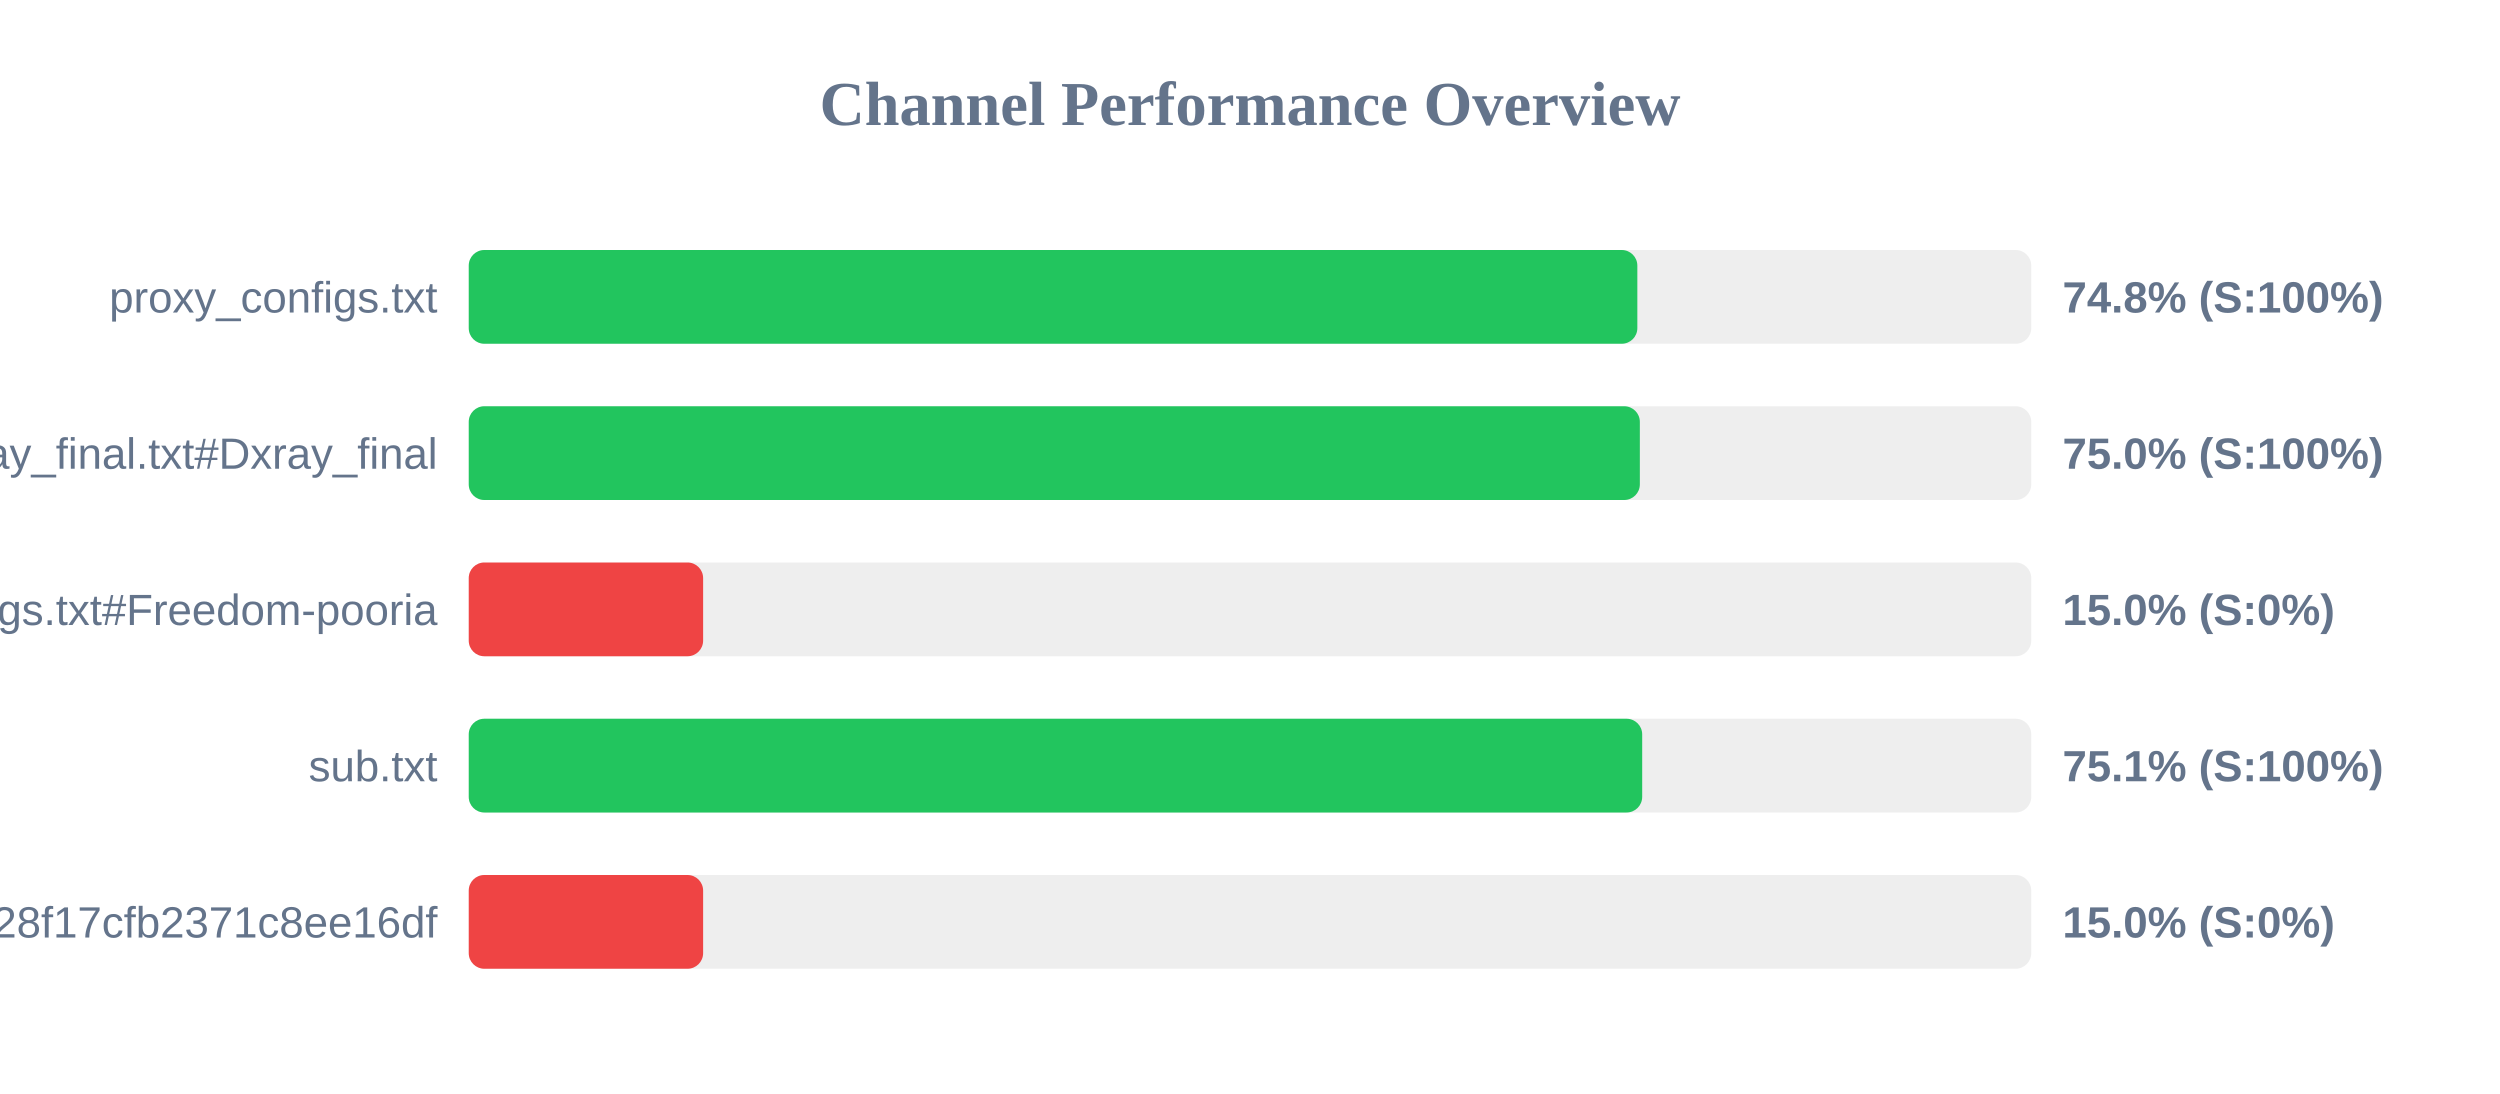
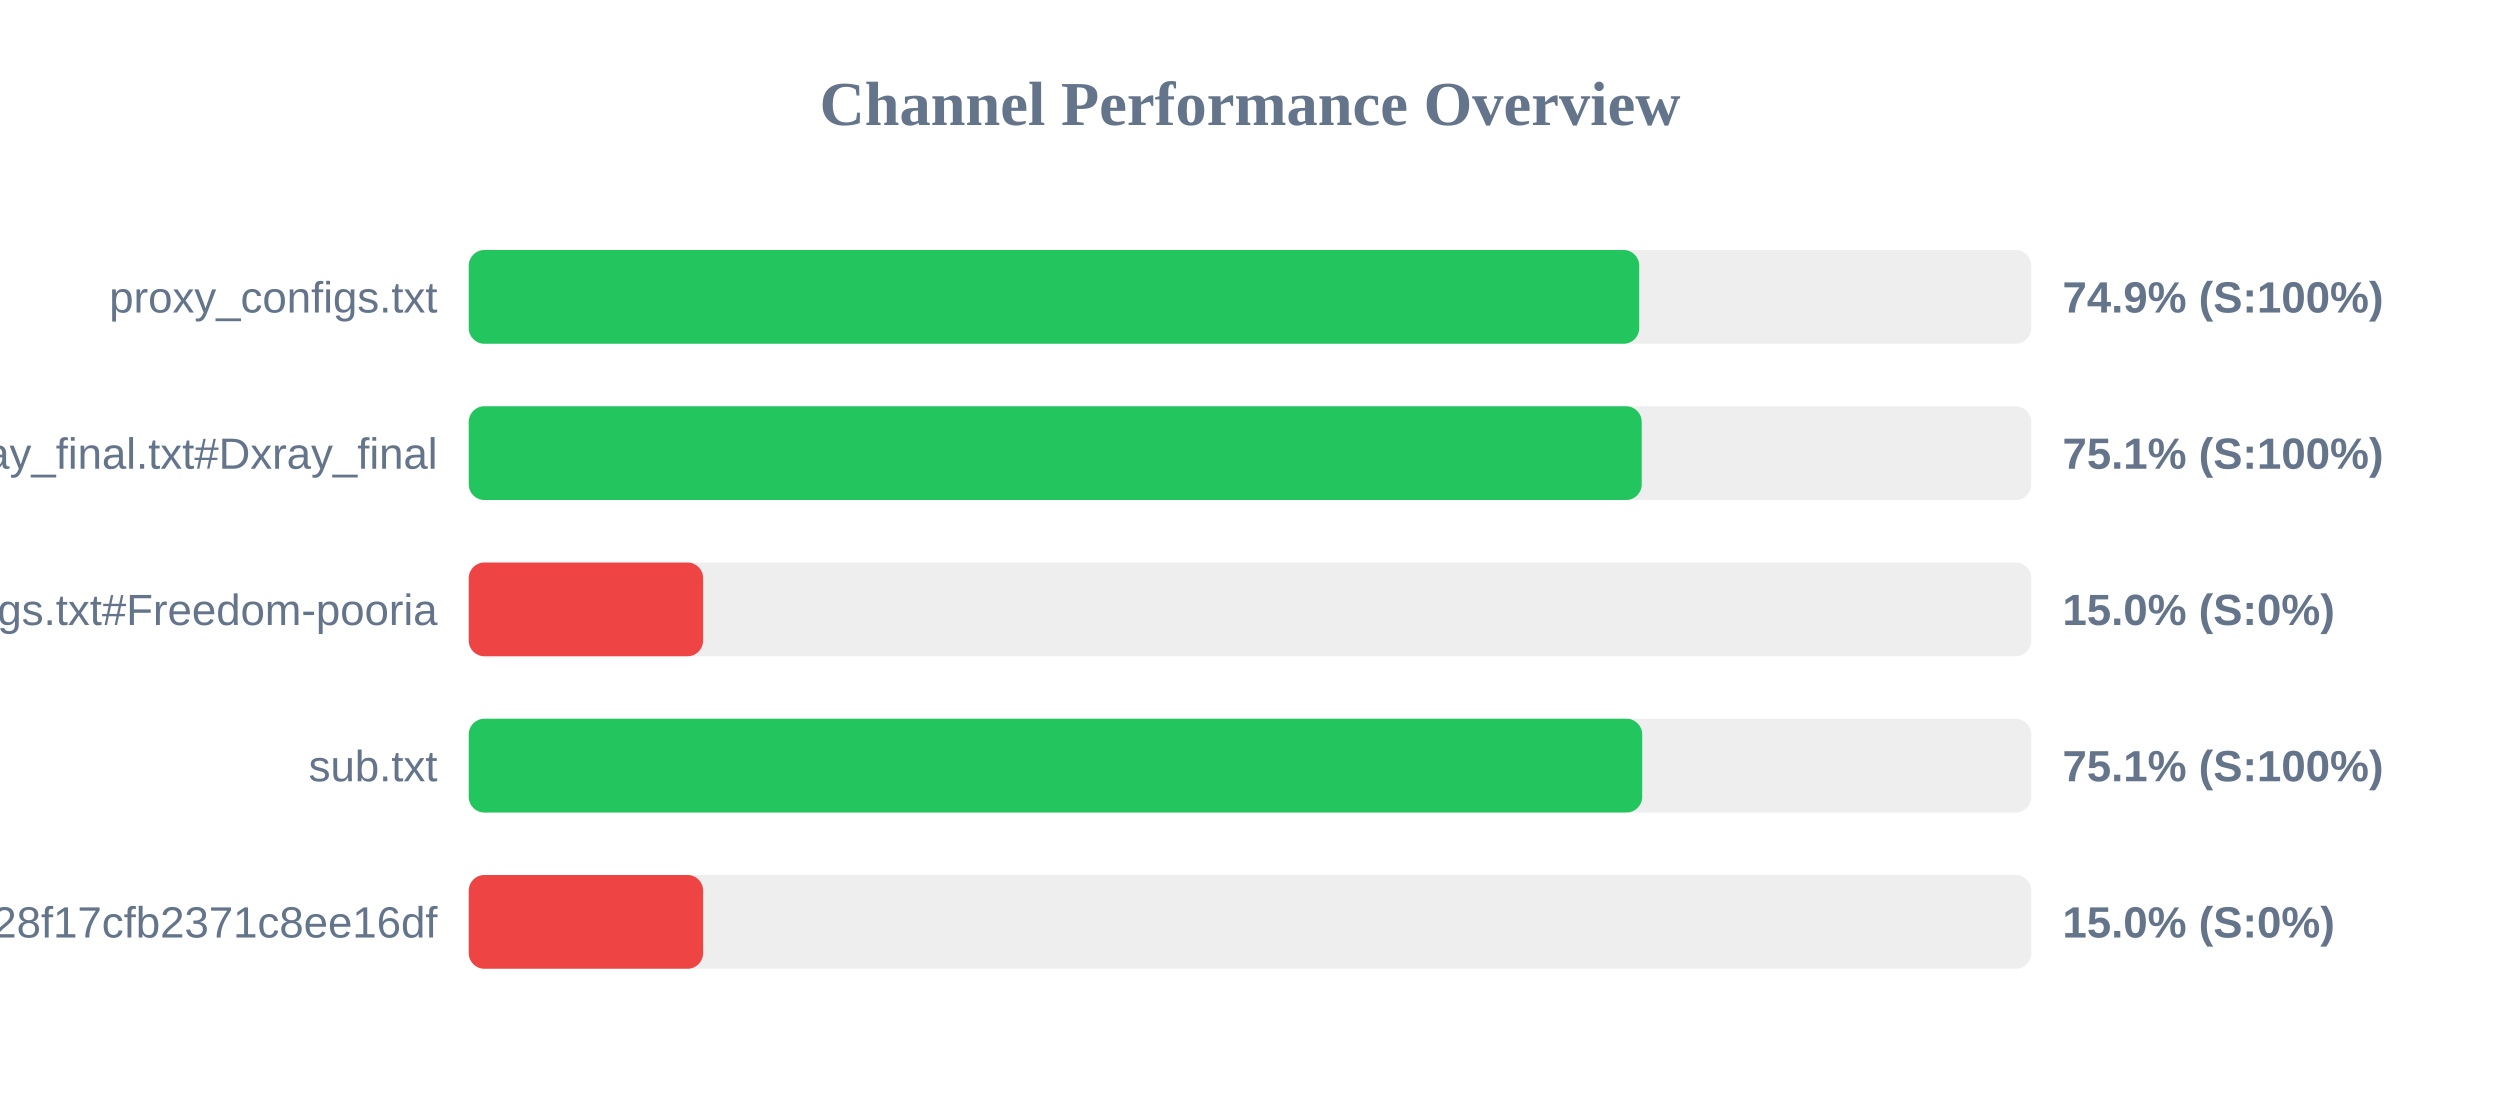
<svg xmlns="http://www.w3.org/2000/svg" width="800" height="350" version="1.1">
  <style>
        .row { font: 14px Arial; fill: #64748b; }
        .score { font: bold 14px Arial; fill: #64748b; }
    </style>
  <text x="400" y="40" text-anchor="middle" font-size="20px" font-weight="bold" fill="#64748b">Channel Performance Overview</text>
  <rect x="150" y="80" width="500" height="30" fill="#eee" rx="5" />
-   <rect x="150" y="80" width="373.95" height="30" fill="#22c55e" rx="5" />
+   <rect x="150" y="80" width="374.55" height="30" fill="#22c55e" rx="5" />
  <text x="140" y="100" text-anchor="end" class="row">proxy_configs.txt</text>
-   <text x="660" y="100" text-anchor="start" class="score">74.8% (S:100%)</text>
+   <text x="660" y="100" text-anchor="start" class="score">74.9% (S:100%)</text>
  <rect x="150" y="130" width="500" height="30" fill="#eee" rx="5" />
-   <rect x="150" y="130" width="374.75" height="30" fill="#22c55e" rx="5" />
+   <rect x="150" y="130" width="375.35" height="30" fill="#22c55e" rx="5" />
  <text x="140" y="150" text-anchor="end" class="row">xray_final.txt#Dxray_final</text>
-   <text x="660" y="150" text-anchor="start" class="score">75.0% (S:100%)</text>
+   <text x="660" y="150" text-anchor="start" class="score">75.1% (S:100%)</text>
  <rect x="150" y="180" width="500" height="30" fill="#eee" rx="5" />
  <rect x="150" y="180" width="75.0" height="30" fill="#ef4444" rx="5" />
  <text x="140" y="200" text-anchor="end" class="row">v2ray_configs.txt#Freedom-pooria</text>
  <text x="660" y="200" text-anchor="start" class="score">15.0% (S:0%)</text>
  <rect x="150" y="230" width="500" height="30" fill="#eee" rx="5" />
  <rect x="150" y="230" width="375.5" height="30" fill="#22c55e" rx="5" />
  <text x="140" y="250" text-anchor="end" class="row">sub.txt</text>
  <text x="660" y="250" text-anchor="start" class="score">75.1% (S:100%)</text>
  <rect x="150" y="280" width="500" height="30" fill="#eee" rx="5" />
  <rect x="150" y="280" width="75.0" height="30" fill="#ef4444" rx="5" />
  <text x="140" y="300" text-anchor="end" class="row">?token=fedfed7b41b828f17cfb2371c8ee16df</text>
  <text x="660" y="300" text-anchor="start" class="score">15.0% (S:0%)</text>
</svg>
